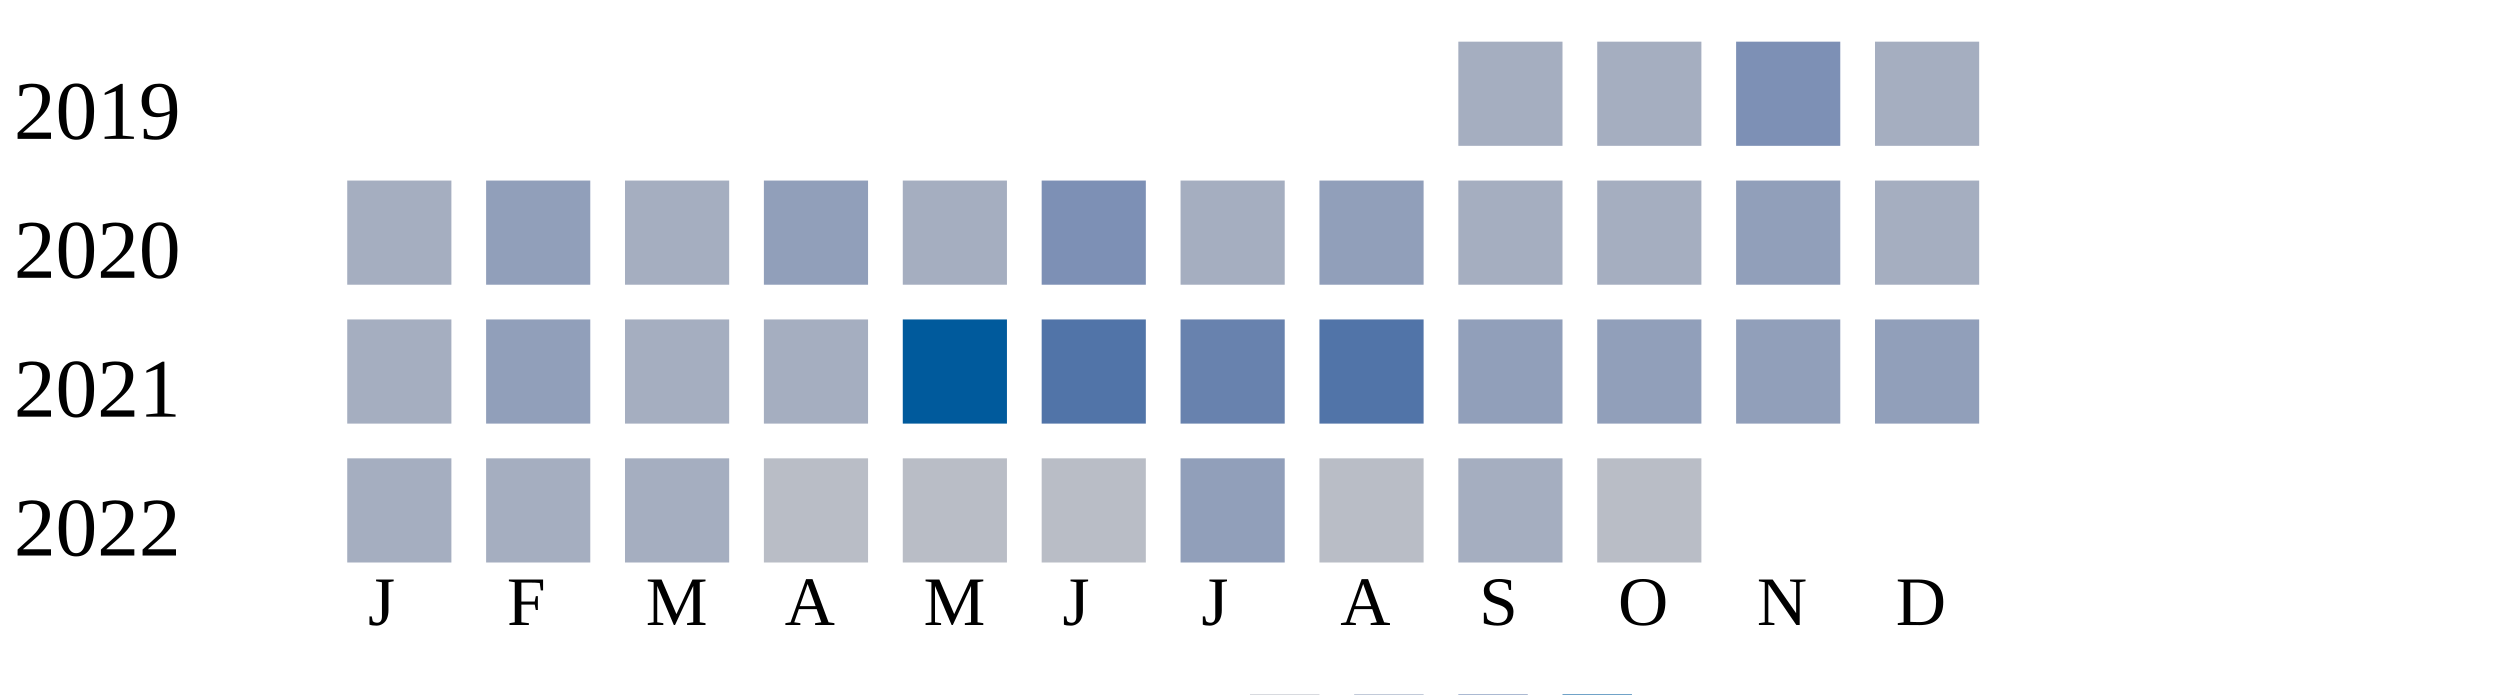
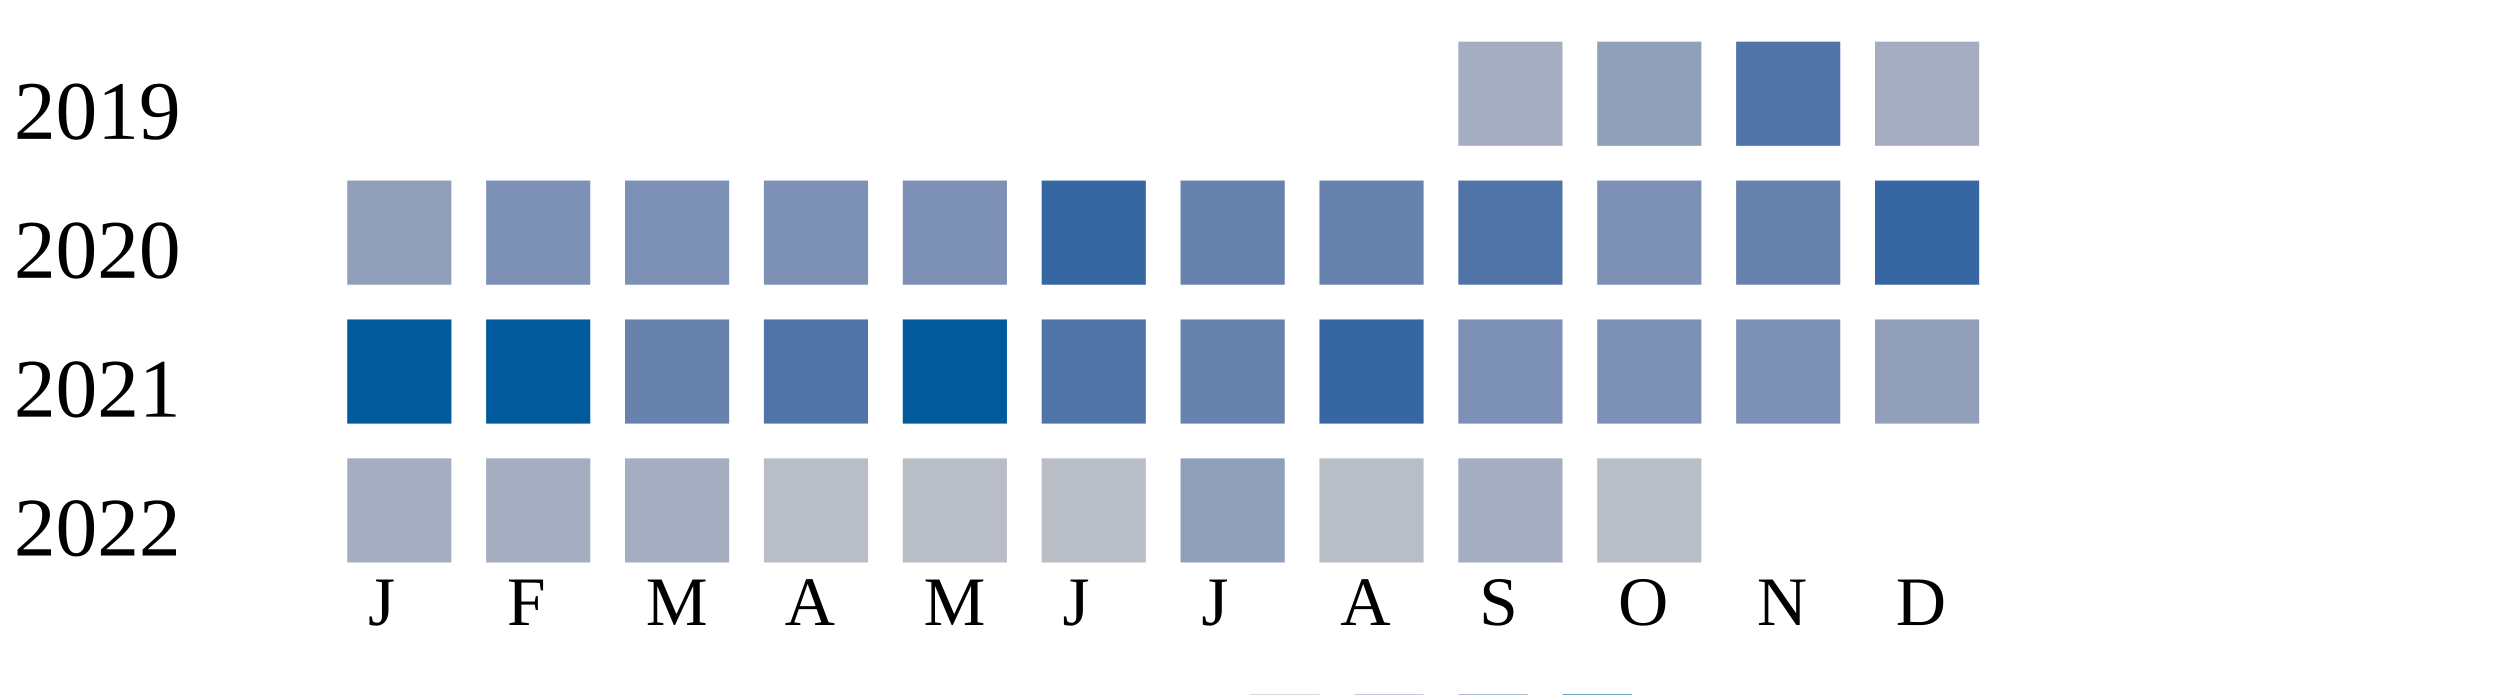
<svg xmlns="http://www.w3.org/2000/svg" width="360" height="100">
  <g transform="translate(0 0)">
    <text x="2" y="20">2019</text>
    <rect x="210" y="6" width="15" height="15" fill="#a5aec0" />
-     <rect x="230" y="6" width="15" height="15" fill="#a5aec0" />
-     <rect x="250" y="6" width="15" height="15" fill="#7d90b5" />
+     <rect x="230" y="6" width="15" height="15" fill="#919fba" />
+     <rect x="250" y="6" width="15" height="15" fill="#5174a8" />
    <rect x="270" y="6" width="15" height="15" fill="#a5aec0" />
  </g>
  <g transform="translate(0 20)">
    <text x="2" y="20">2020</text>
-     <rect x="50" y="6" width="15" height="15" fill="#a5aec0" />
-     <rect x="70" y="6" width="15" height="15" fill="#919fba" />
-     <rect x="90" y="6" width="15" height="15" fill="#a5aec0" />
-     <rect x="110" y="6" width="15" height="15" fill="#919fba" />
-     <rect x="130" y="6" width="15" height="15" fill="#a5aec0" />
-     <rect x="150" y="6" width="15" height="15" fill="#7d90b5" />
-     <rect x="170" y="6" width="15" height="15" fill="#a5aec0" />
-     <rect x="190" y="6" width="15" height="15" fill="#919fba" />
-     <rect x="210" y="6" width="15" height="15" fill="#a5aec0" />
-     <rect x="230" y="6" width="15" height="15" fill="#a5aec0" />
-     <rect x="250" y="6" width="15" height="15" fill="#919fba" />
-     <rect x="270" y="6" width="15" height="15" fill="#a5aec0" />
+     <rect x="50" y="6" width="15" height="15" fill="#919fba" />
+     <rect x="70" y="6" width="15" height="15" fill="#7d90b5" />
+     <rect x="90" y="6" width="15" height="15" fill="#7d90b5" />
+     <rect x="110" y="6" width="15" height="15" fill="#7d90b5" />
+     <rect x="130" y="6" width="15" height="15" fill="#7d90b5" />
+     <rect x="150" y="6" width="15" height="15" fill="#3667a2" />
+     <rect x="170" y="6" width="15" height="15" fill="#6882ae" />
+     <rect x="190" y="6" width="15" height="15" fill="#6882ae" />
+     <rect x="210" y="6" width="15" height="15" fill="#5174a8" />
+     <rect x="230" y="6" width="15" height="15" fill="#7d90b5" />
+     <rect x="250" y="6" width="15" height="15" fill="#6882ae" />
+     <rect x="270" y="6" width="15" height="15" fill="#3667a2" />
  </g>
  <g transform="translate(0 40)">
    <text x="2" y="20">2021</text>
-     <rect x="50" y="6" width="15" height="15" fill="#a5aec0" />
-     <rect x="70" y="6" width="15" height="15" fill="#919fba" />
-     <rect x="90" y="6" width="15" height="15" fill="#a5aec0" />
-     <rect x="110" y="6" width="15" height="15" fill="#a5aec0" />
+     <rect x="50" y="6" width="15" height="15" fill="#005a9c" />
+     <rect x="70" y="6" width="15" height="15" fill="#005a9c" />
+     <rect x="90" y="6" width="15" height="15" fill="#6882ae" />
+     <rect x="110" y="6" width="15" height="15" fill="#5174a8" />
    <rect x="130" y="6" width="15" height="15" fill="#005a9c" />
    <rect x="150" y="6" width="15" height="15" fill="#5174a8" />
    <rect x="170" y="6" width="15" height="15" fill="#6882ae" />
-     <rect x="190" y="6" width="15" height="15" fill="#5174a8" />
-     <rect x="210" y="6" width="15" height="15" fill="#919fba" />
-     <rect x="230" y="6" width="15" height="15" fill="#919fba" />
-     <rect x="250" y="6" width="15" height="15" fill="#919fba" />
+     <rect x="190" y="6" width="15" height="15" fill="#3667a2" />
+     <rect x="210" y="6" width="15" height="15" fill="#7d90b5" />
+     <rect x="230" y="6" width="15" height="15" fill="#7d90b5" />
+     <rect x="250" y="6" width="15" height="15" fill="#7d90b5" />
    <rect x="270" y="6" width="15" height="15" fill="#919fba" />
  </g>
  <g transform="translate(0 60)">
    <text x="2" y="20">2022</text>
    <rect x="50" y="6" width="15" height="15" fill="#a5aec0" />
    <rect x="70" y="6" width="15" height="15" fill="#a5aec0" />
    <rect x="90" y="6" width="15" height="15" fill="#a5aec0" />
    <rect x="110" y="6" width="15" height="15" fill="#b9bdc6" />
    <rect x="130" y="6" width="15" height="15" fill="#b9bdc6" />
    <rect x="150" y="6" width="15" height="15" fill="#b9bdc6" />
    <rect x="170" y="6" width="15" height="15" fill="#919fba" />
    <rect x="190" y="6" width="15" height="15" fill="#b9bdc6" />
    <rect x="210" y="6" width="15" height="15" fill="#a5aec0" />
    <rect x="230" y="6" width="15" height="15" fill="#b9bdc6" />
  </g>
  <text style="font-size: 10px; text-align: center" x="53" y="90">J</text>
  <text style="font-size: 10px; text-align: center" x="73" y="90">F</text>
  <text style="font-size: 10px; text-align: center" x="93" y="90">M</text>
  <text style="font-size: 10px; text-align: center" x="113" y="90">A</text>
  <text style="font-size: 10px; text-align: center" x="133" y="90">M</text>
  <text style="font-size: 10px; text-align: center" x="153" y="90">J</text>
  <text style="font-size: 10px; text-align: center" x="173" y="90">J</text>
  <text style="font-size: 10px; text-align: center" x="193" y="90">A</text>
  <text style="font-size: 10px; text-align: center" x="213" y="90">S</text>
  <text style="font-size: 10px; text-align: center" x="233" y="90">O</text>
  <text style="font-size: 10px; text-align: center" x="253" y="90">N</text>
  <text style="font-size: 10px; text-align: center" x="273" y="90">D</text>
  <text style="font-size: 10px;" x="155" y="109">Less</text>
  <rect fill="#b9bdc6" width="10" height="10" x="180" y="100" />
  <rect fill="#919fba" width="10" height="10" x="195" y="100" />
  <rect fill="#6882ae" width="10" height="10" x="210" y="100" />
  <rect fill="#005a9c" width="10" height="10" x="225" y="100" />
  <text x="240" y="109" style="font-size: 10px;">More</text>
</svg>
